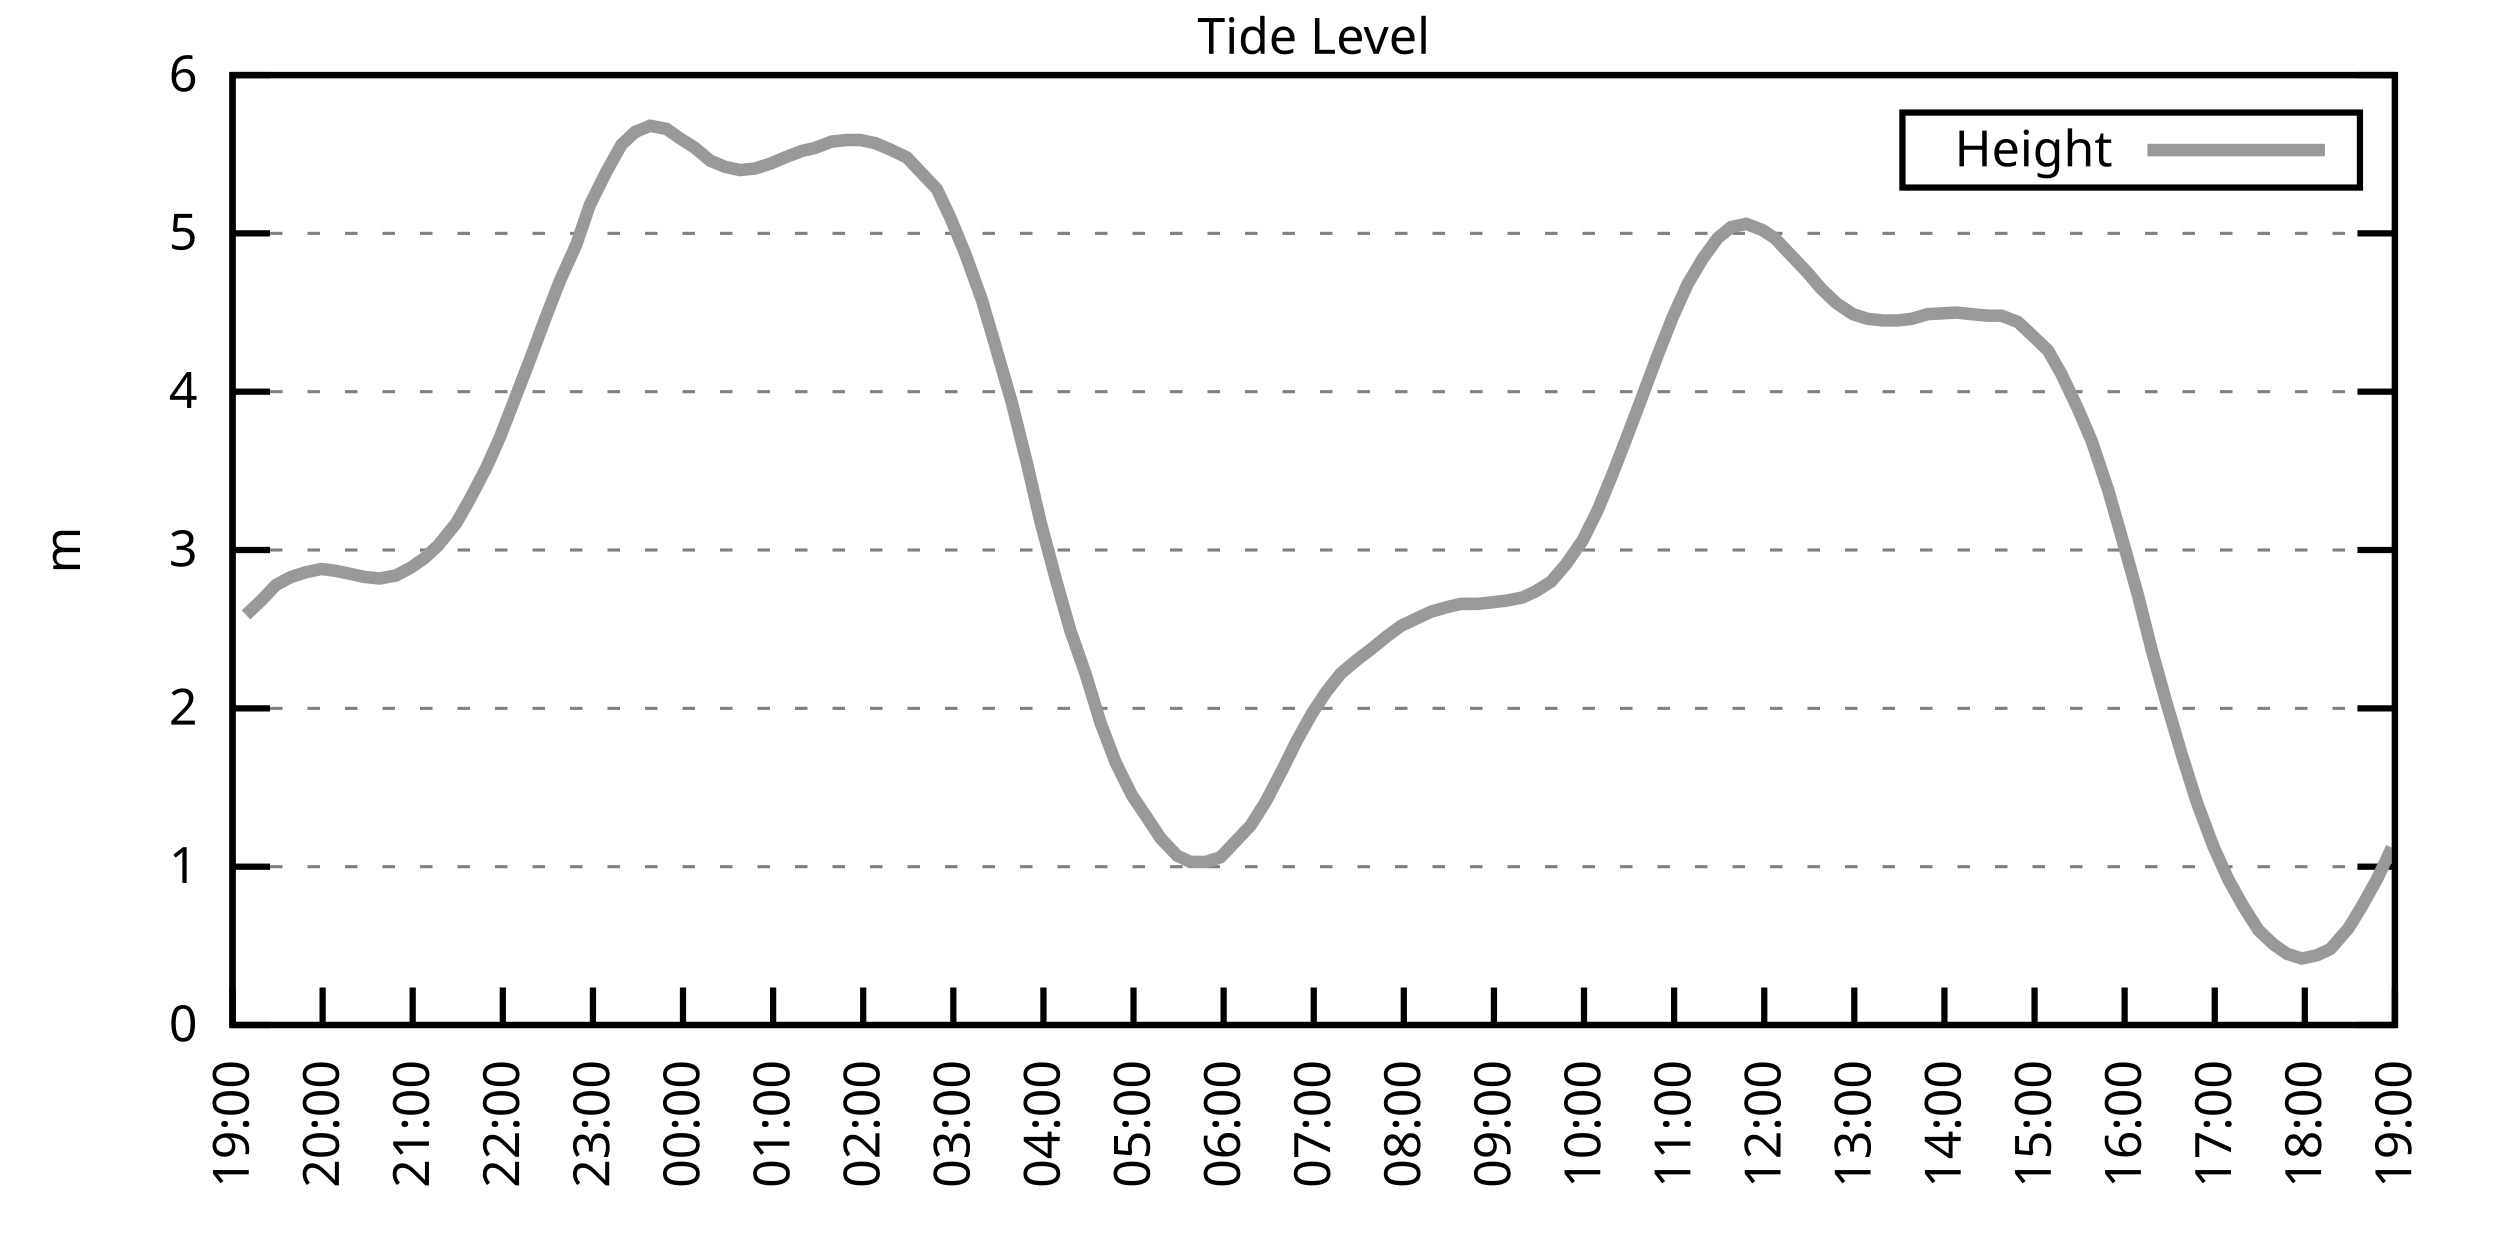
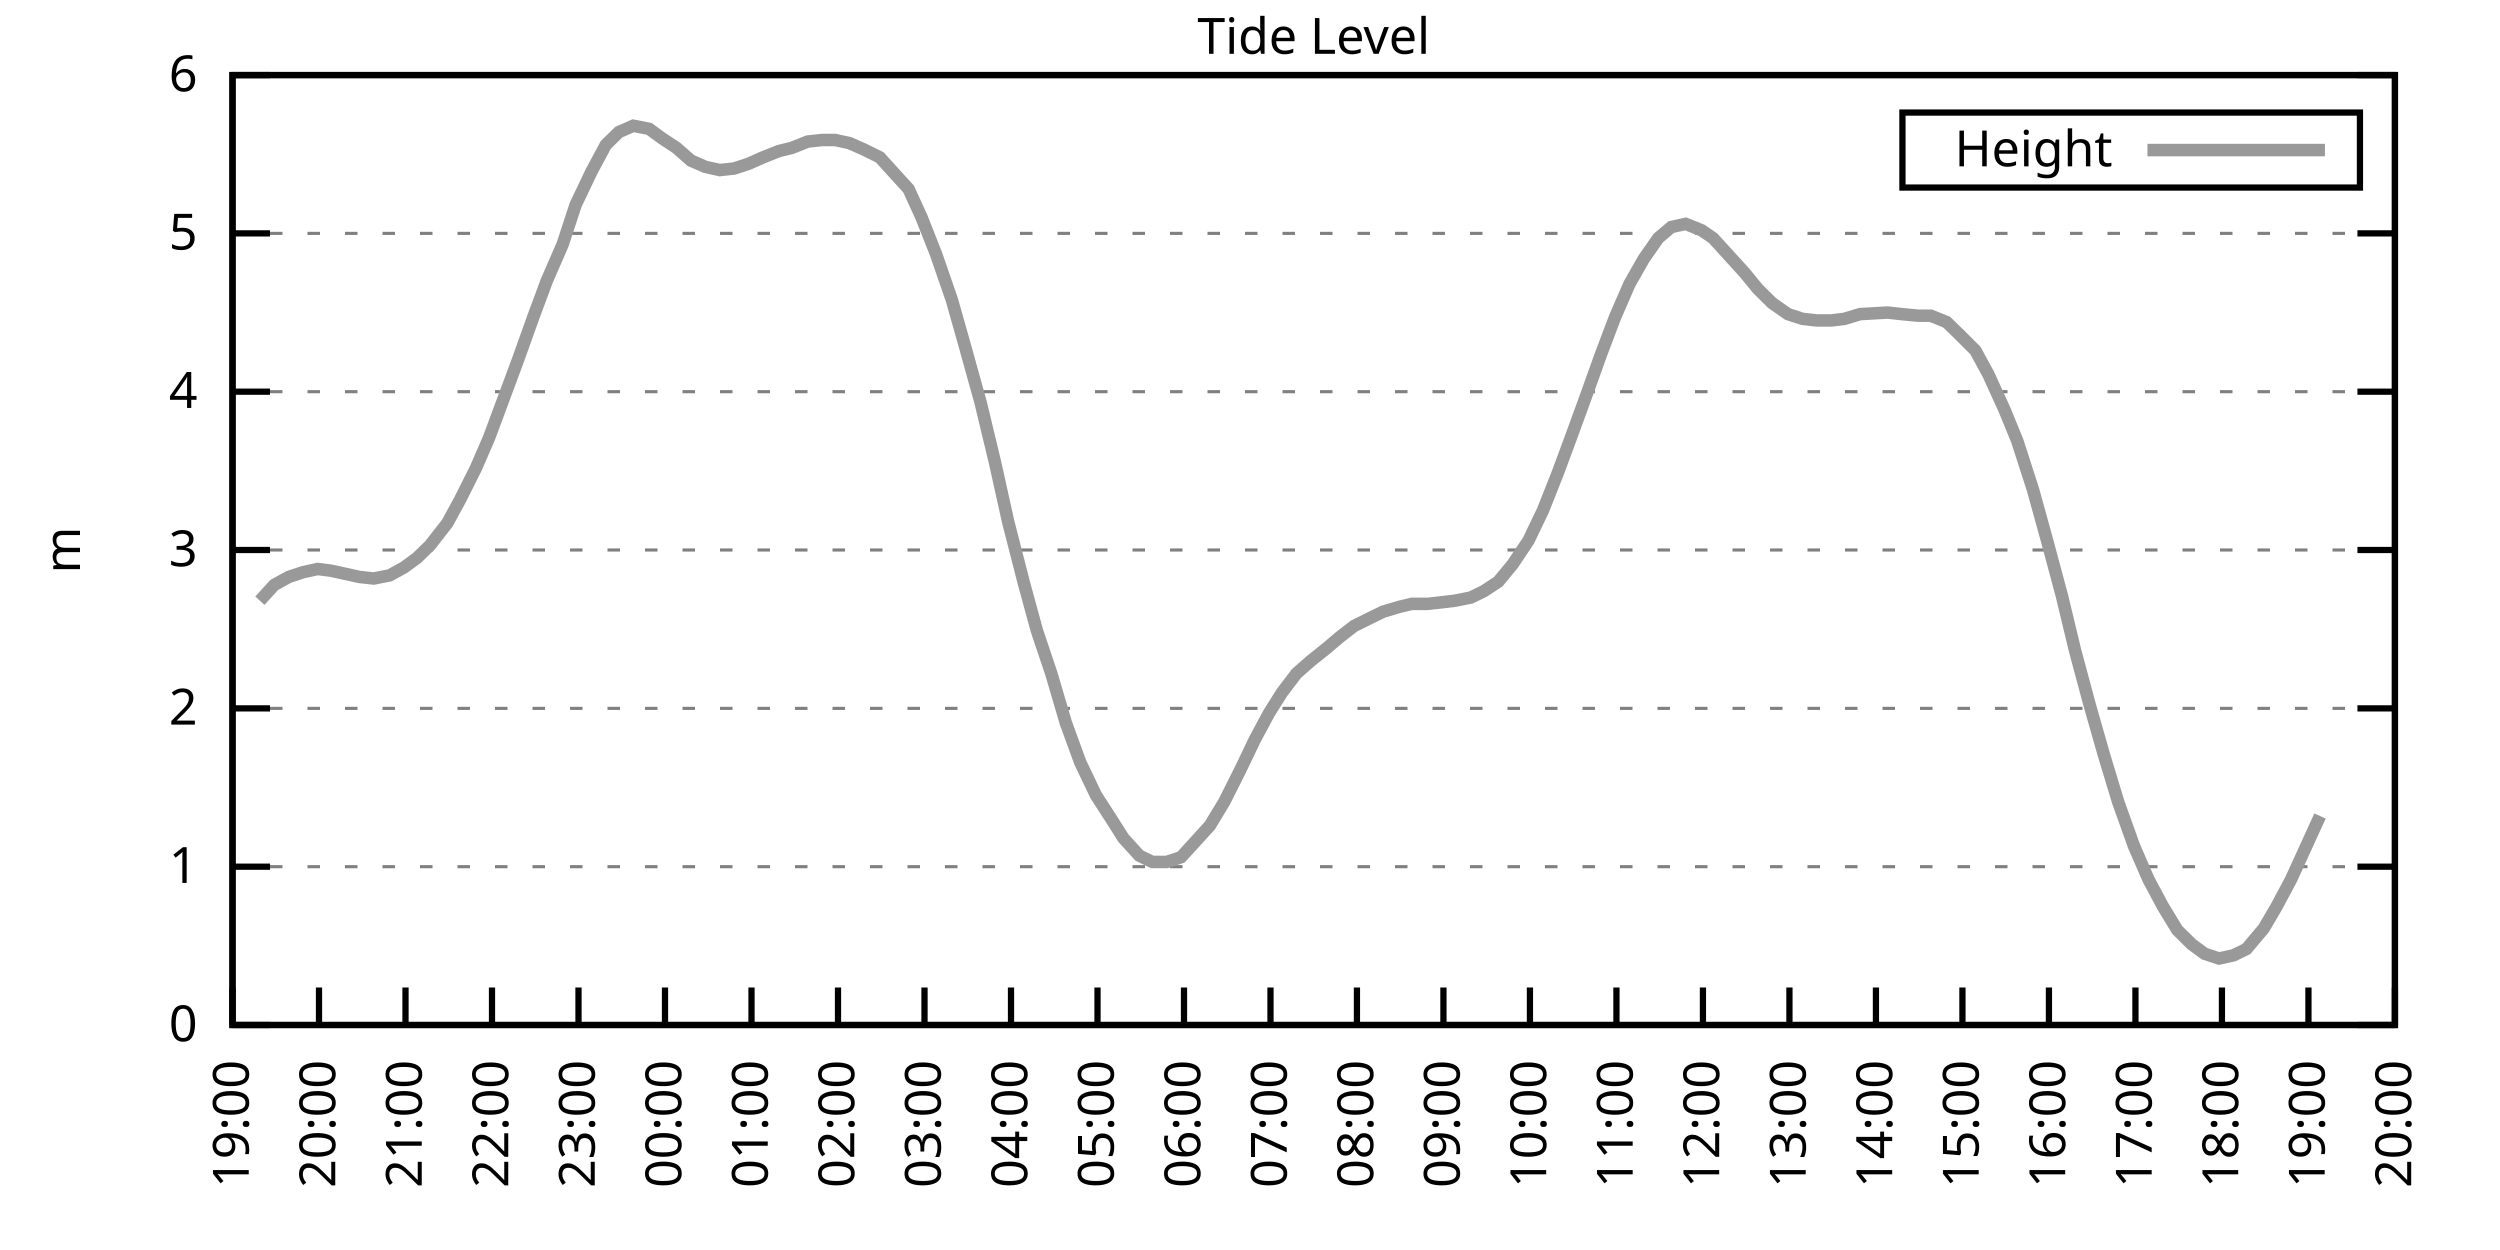
<svg xmlns="http://www.w3.org/2000/svg" xmlns:xlink="http://www.w3.org/1999/xlink" width="400" height="200" viewBox="0 0 400 200">
  <g id="gnuplot_canvas">
    <rect x="0" y="0" width="400" height="200" fill="none" />
    <defs>
      <circle id="gpDot" r="0.5" stroke-width="0.5" stroke="currentColor" />
      <path id="gpPt0" stroke-width="0.333" stroke="currentColor" d="M-1,0 h2 M0,-1 v2" />
      <path id="gpPt1" stroke-width="0.333" stroke="currentColor" d="M-1,-1 L1,1 M1,-1 L-1,1" />
      <path id="gpPt2" stroke-width="0.333" stroke="currentColor" d="M-1,0 L1,0 M0,-1 L0,1 M-1,-1 L1,1 M-1,1 L1,-1" />
      <rect id="gpPt3" stroke-width="0.333" stroke="currentColor" x="-1" y="-1" width="2" height="2" />
      <rect id="gpPt4" stroke-width="0.333" stroke="currentColor" fill="currentColor" x="-1" y="-1" width="2" height="2" />
      <circle id="gpPt5" stroke-width="0.333" stroke="currentColor" cx="0" cy="0" r="1" />
      <use xlink:href="#gpPt5" id="gpPt6" fill="currentColor" stroke="none" />
      <path id="gpPt7" stroke-width="0.333" stroke="currentColor" d="M0,-1.33 L-1.33,0.67 L1.33,0.67 z" />
      <use xlink:href="#gpPt7" id="gpPt8" fill="currentColor" stroke="none" />
      <use xlink:href="#gpPt7" id="gpPt9" stroke="currentColor" transform="rotate(180)" />
      <use xlink:href="#gpPt9" id="gpPt10" fill="currentColor" stroke="none" />
      <use xlink:href="#gpPt3" id="gpPt11" stroke="currentColor" transform="rotate(45)" />
      <use xlink:href="#gpPt11" id="gpPt12" fill="currentColor" stroke="none" />
      <path id="gpPt13" stroke-width="0.333" stroke="currentColor" d="M0,1.330 L1.265,0.411 L0.782,-1.067 L-0.782,-1.076 L-1.265,0.411 z" />
      <use xlink:href="#gpPt13" id="gpPt14" fill="currentColor" stroke="none" />
      <filter id="textbox" filterUnits="objectBoundingBox" x="0" y="0" height="1" width="1">
        <feFlood flood-color="white" flood-opacity="1" result="bgnd" />
        <feComposite in="SourceGraphic" in2="bgnd" operator="atop" />
      </filter>
      <filter id="greybox" filterUnits="objectBoundingBox" x="0" y="0" height="1" width="1">
        <feFlood flood-color="lightgrey" flood-opacity="1" result="grey" />
        <feComposite in="SourceGraphic" in2="grey" operator="atop" />
      </filter>
    </defs>
    <g fill="none" color="white" stroke="currentColor" stroke-width="1.00" stroke-linecap="butt" stroke-linejoin="miter">
</g>
    <g fill="none" color="black" stroke="currentColor" stroke-width="1.00" stroke-linecap="butt" stroke-linejoin="miter">
      <g stroke="none" shape-rendering="crispEdges">
        <polygon fill="rgb(255, 255, 255)" points="37.20,164.00 383.18,164.00 383.18,12.02 37.20,12.02 " />
      </g>
    </g>
    <g fill="none" color="black" stroke="currentColor" stroke-width="1.00" stroke-linecap="butt" stroke-linejoin="miter">
</g>
    <g fill="none" color="black" stroke="black" stroke-width="0.50" stroke-linecap="butt" stroke-linejoin="miter">
</g>
    <g fill="none" color="gray" stroke="currentColor" stroke-width="0.50" stroke-linecap="butt" stroke-linejoin="miter">
      <path stroke="gray" stroke-dasharray="2,4" class="gridline" d="M37.20,164.00 L383.19,164.00  " />
    </g>
    <g fill="none" color="gray" stroke="gray" stroke-width="1.00" stroke-linecap="butt" stroke-linejoin="miter">
</g>
    <g fill="none" color="black" stroke="currentColor" stroke-width="1.00" stroke-linecap="butt" stroke-linejoin="miter">
      <path stroke="black" d="M37.20,164.00 L43.20,164.00 M383.19,164.00 L377.19,164.00  " />
      <g transform="translate(31.60,166.60)" stroke="none" fill="black" font-family="Sans" font-size="8.00" text-anchor="end">
        <text>
          <tspan font-family="Sans"> 0</tspan>
        </text>
      </g>
    </g>
    <g fill="none" color="black" stroke="currentColor" stroke-width="1.00" stroke-linecap="butt" stroke-linejoin="miter">
</g>
    <g fill="none" color="black" stroke="black" stroke-width="0.50" stroke-linecap="butt" stroke-linejoin="miter">
</g>
    <g fill="none" color="gray" stroke="currentColor" stroke-width="0.50" stroke-linecap="butt" stroke-linejoin="miter">
      <path stroke="gray" stroke-dasharray="2,4" class="gridline" d="M37.20,138.67 L383.19,138.67  " />
    </g>
    <g fill="none" color="gray" stroke="gray" stroke-width="1.00" stroke-linecap="butt" stroke-linejoin="miter">
</g>
    <g fill="none" color="black" stroke="currentColor" stroke-width="1.00" stroke-linecap="butt" stroke-linejoin="miter">
      <path stroke="black" d="M37.20,138.67 L43.20,138.67 M383.19,138.67 L377.19,138.67  " />
      <g transform="translate(31.60,141.27)" stroke="none" fill="black" font-family="Sans" font-size="8.00" text-anchor="end">
        <text>
          <tspan font-family="Sans"> 1</tspan>
        </text>
      </g>
    </g>
    <g fill="none" color="black" stroke="currentColor" stroke-width="1.00" stroke-linecap="butt" stroke-linejoin="miter">
</g>
    <g fill="none" color="black" stroke="black" stroke-width="0.50" stroke-linecap="butt" stroke-linejoin="miter">
</g>
    <g fill="none" color="gray" stroke="currentColor" stroke-width="0.50" stroke-linecap="butt" stroke-linejoin="miter">
      <path stroke="gray" stroke-dasharray="2,4" class="gridline" d="M37.20,113.34 L383.19,113.34  " />
    </g>
    <g fill="none" color="gray" stroke="gray" stroke-width="1.00" stroke-linecap="butt" stroke-linejoin="miter">
</g>
    <g fill="none" color="black" stroke="currentColor" stroke-width="1.00" stroke-linecap="butt" stroke-linejoin="miter">
      <path stroke="black" d="M37.20,113.34 L43.20,113.34 M383.19,113.34 L377.19,113.34  " />
      <g transform="translate(31.60,115.94)" stroke="none" fill="black" font-family="Sans" font-size="8.00" text-anchor="end">
        <text>
          <tspan font-family="Sans"> 2</tspan>
        </text>
      </g>
    </g>
    <g fill="none" color="black" stroke="currentColor" stroke-width="1.00" stroke-linecap="butt" stroke-linejoin="miter">
</g>
    <g fill="none" color="black" stroke="black" stroke-width="0.50" stroke-linecap="butt" stroke-linejoin="miter">
</g>
    <g fill="none" color="gray" stroke="currentColor" stroke-width="0.50" stroke-linecap="butt" stroke-linejoin="miter">
      <path stroke="gray" stroke-dasharray="2,4" class="gridline" d="M37.20,88.00 L383.19,88.00  " />
    </g>
    <g fill="none" color="gray" stroke="gray" stroke-width="1.00" stroke-linecap="butt" stroke-linejoin="miter">
</g>
    <g fill="none" color="black" stroke="currentColor" stroke-width="1.00" stroke-linecap="butt" stroke-linejoin="miter">
      <path stroke="black" d="M37.20,88.00 L43.20,88.00 M383.19,88.00 L377.19,88.00  " />
      <g transform="translate(31.60,90.60)" stroke="none" fill="black" font-family="Sans" font-size="8.00" text-anchor="end">
        <text>
          <tspan font-family="Sans"> 3</tspan>
        </text>
      </g>
    </g>
    <g fill="none" color="black" stroke="currentColor" stroke-width="1.00" stroke-linecap="butt" stroke-linejoin="miter">
</g>
    <g fill="none" color="black" stroke="black" stroke-width="0.50" stroke-linecap="butt" stroke-linejoin="miter">
</g>
    <g fill="none" color="gray" stroke="currentColor" stroke-width="0.50" stroke-linecap="butt" stroke-linejoin="miter">
      <path stroke="gray" stroke-dasharray="2,4" class="gridline" d="M37.20,62.67 L383.19,62.67  " />
    </g>
    <g fill="none" color="gray" stroke="gray" stroke-width="1.00" stroke-linecap="butt" stroke-linejoin="miter">
</g>
    <g fill="none" color="black" stroke="currentColor" stroke-width="1.00" stroke-linecap="butt" stroke-linejoin="miter">
      <path stroke="black" d="M37.20,62.67 L43.20,62.67 M383.19,62.67 L377.19,62.67  " />
      <g transform="translate(31.60,65.27)" stroke="none" fill="black" font-family="Sans" font-size="8.00" text-anchor="end">
        <text>
          <tspan font-family="Sans"> 4</tspan>
        </text>
      </g>
    </g>
    <g fill="none" color="black" stroke="currentColor" stroke-width="1.00" stroke-linecap="butt" stroke-linejoin="miter">
</g>
    <g fill="none" color="black" stroke="black" stroke-width="0.50" stroke-linecap="butt" stroke-linejoin="miter">
</g>
    <g fill="none" color="gray" stroke="currentColor" stroke-width="0.50" stroke-linecap="butt" stroke-linejoin="miter">
      <path stroke="gray" stroke-dasharray="2,4" class="gridline" d="M37.20,37.34 L383.19,37.34  " />
    </g>
    <g fill="none" color="gray" stroke="gray" stroke-width="1.00" stroke-linecap="butt" stroke-linejoin="miter">
</g>
    <g fill="none" color="black" stroke="currentColor" stroke-width="1.00" stroke-linecap="butt" stroke-linejoin="miter">
      <path stroke="black" d="M37.20,37.34 L43.20,37.34 M383.19,37.34 L377.19,37.34  " />
      <g transform="translate(31.60,39.94)" stroke="none" fill="black" font-family="Sans" font-size="8.00" text-anchor="end">
        <text>
          <tspan font-family="Sans"> 5</tspan>
        </text>
      </g>
    </g>
    <g fill="none" color="black" stroke="currentColor" stroke-width="1.00" stroke-linecap="butt" stroke-linejoin="miter">
</g>
    <g fill="none" color="black" stroke="black" stroke-width="0.50" stroke-linecap="butt" stroke-linejoin="miter">
</g>
    <g fill="none" color="gray" stroke="currentColor" stroke-width="0.50" stroke-linecap="butt" stroke-linejoin="miter">
      <path stroke="gray" stroke-dasharray="2,4" class="gridline" d="M37.20,12.01 L383.19,12.01  " />
    </g>
    <g fill="none" color="gray" stroke="gray" stroke-width="1.00" stroke-linecap="butt" stroke-linejoin="miter">
</g>
    <g fill="none" color="black" stroke="currentColor" stroke-width="1.00" stroke-linecap="butt" stroke-linejoin="miter">
      <path stroke="black" d="M37.20,12.01 L43.20,12.01 M383.19,12.01 L377.19,12.01  " />
      <g transform="translate(31.60,14.61)" stroke="none" fill="black" font-family="Sans" font-size="8.00" text-anchor="end">
        <text>
          <tspan font-family="Sans"> 6</tspan>
        </text>
      </g>
    </g>
    <g fill="none" color="black" stroke="currentColor" stroke-width="1.00" stroke-linecap="butt" stroke-linejoin="miter">
      <path stroke="black" d="M37.20,164.00 L37.20,158.00  " />
      <g transform="translate(39.80,169.60) rotate(270.00)" stroke="none" fill="black" font-family="Sans" font-size="8.00" text-anchor="end">
        <text>
          <tspan font-family="Sans">19:00</tspan>
        </text>
      </g>
    </g>
    <g fill="none" color="black" stroke="currentColor" stroke-width="1.00" stroke-linecap="butt" stroke-linejoin="miter">
-       <path stroke="black" d="M51.62,164.00 L51.62,158.00  " />
-       <g transform="translate(54.22,169.60) rotate(270.00)" stroke="none" fill="black" font-family="Sans" font-size="8.00" text-anchor="end">
+       <path stroke="black" d="M51.04,164.00 L51.04,158.00  " />
+       <g transform="translate(53.64,169.60) rotate(270.00)" stroke="none" fill="black" font-family="Sans" font-size="8.00" text-anchor="end">
        <text>
          <tspan font-family="Sans">20:00</tspan>
        </text>
      </g>
    </g>
    <g fill="none" color="black" stroke="currentColor" stroke-width="1.00" stroke-linecap="butt" stroke-linejoin="miter">
-       <path stroke="black" d="M66.03,164.00 L66.03,158.00  " />
-       <g transform="translate(68.63,169.60) rotate(270.00)" stroke="none" fill="black" font-family="Sans" font-size="8.00" text-anchor="end">
+       <path stroke="black" d="M64.88,164.00 L64.88,158.00  " />
+       <g transform="translate(67.48,169.60) rotate(270.00)" stroke="none" fill="black" font-family="Sans" font-size="8.00" text-anchor="end">
        <text>
          <tspan font-family="Sans">21:00</tspan>
        </text>
      </g>
    </g>
    <g fill="none" color="black" stroke="currentColor" stroke-width="1.00" stroke-linecap="butt" stroke-linejoin="miter">
-       <path stroke="black" d="M80.45,164.00 L80.45,158.00  " />
-       <g transform="translate(83.05,169.60) rotate(270.00)" stroke="none" fill="black" font-family="Sans" font-size="8.00" text-anchor="end">
+       <path stroke="black" d="M78.72,164.00 L78.72,158.00  " />
+       <g transform="translate(81.32,169.60) rotate(270.00)" stroke="none" fill="black" font-family="Sans" font-size="8.00" text-anchor="end">
        <text>
          <tspan font-family="Sans">22:00</tspan>
        </text>
      </g>
    </g>
    <g fill="none" color="black" stroke="currentColor" stroke-width="1.00" stroke-linecap="butt" stroke-linejoin="miter">
-       <path stroke="black" d="M94.87,164.00 L94.87,158.00  " />
-       <g transform="translate(97.47,169.60) rotate(270.00)" stroke="none" fill="black" font-family="Sans" font-size="8.00" text-anchor="end">
+       <path stroke="black" d="M92.56,164.00 L92.56,158.00  " />
+       <g transform="translate(95.16,169.60) rotate(270.00)" stroke="none" fill="black" font-family="Sans" font-size="8.00" text-anchor="end">
        <text>
          <tspan font-family="Sans">23:00</tspan>
        </text>
      </g>
    </g>
    <g fill="none" color="black" stroke="currentColor" stroke-width="1.00" stroke-linecap="butt" stroke-linejoin="miter">
-       <path stroke="black" d="M109.28,164.00 L109.28,158.00  " />
-       <g transform="translate(111.88,169.60) rotate(270.00)" stroke="none" fill="black" font-family="Sans" font-size="8.00" text-anchor="end">
+       <path stroke="black" d="M106.40,164.00 L106.40,158.00  " />
+       <g transform="translate(109.00,169.60) rotate(270.00)" stroke="none" fill="black" font-family="Sans" font-size="8.00" text-anchor="end">
        <text>
          <tspan font-family="Sans">00:00</tspan>
        </text>
      </g>
    </g>
    <g fill="none" color="black" stroke="currentColor" stroke-width="1.00" stroke-linecap="butt" stroke-linejoin="miter">
-       <path stroke="black" d="M123.70,164.00 L123.70,158.00  " />
-       <g transform="translate(126.30,169.60) rotate(270.00)" stroke="none" fill="black" font-family="Sans" font-size="8.00" text-anchor="end">
+       <path stroke="black" d="M120.24,164.00 L120.24,158.00  " />
+       <g transform="translate(122.84,169.60) rotate(270.00)" stroke="none" fill="black" font-family="Sans" font-size="8.00" text-anchor="end">
        <text>
          <tspan font-family="Sans">01:00</tspan>
        </text>
      </g>
    </g>
    <g fill="none" color="black" stroke="currentColor" stroke-width="1.00" stroke-linecap="butt" stroke-linejoin="miter">
-       <path stroke="black" d="M138.11,164.00 L138.11,158.00  " />
-       <g transform="translate(140.71,169.60) rotate(270.00)" stroke="none" fill="black" font-family="Sans" font-size="8.00" text-anchor="end">
+       <path stroke="black" d="M134.08,164.00 L134.08,158.00  " />
+       <g transform="translate(136.68,169.60) rotate(270.00)" stroke="none" fill="black" font-family="Sans" font-size="8.00" text-anchor="end">
        <text>
          <tspan font-family="Sans">02:00</tspan>
        </text>
      </g>
    </g>
    <g fill="none" color="black" stroke="currentColor" stroke-width="1.00" stroke-linecap="butt" stroke-linejoin="miter">
-       <path stroke="black" d="M152.53,164.00 L152.53,158.00  " />
-       <g transform="translate(155.13,169.60) rotate(270.00)" stroke="none" fill="black" font-family="Sans" font-size="8.00" text-anchor="end">
+       <path stroke="black" d="M147.92,164.00 L147.92,158.00  " />
+       <g transform="translate(150.52,169.60) rotate(270.00)" stroke="none" fill="black" font-family="Sans" font-size="8.00" text-anchor="end">
        <text>
          <tspan font-family="Sans">03:00</tspan>
        </text>
      </g>
    </g>
    <g fill="none" color="black" stroke="currentColor" stroke-width="1.00" stroke-linecap="butt" stroke-linejoin="miter">
-       <path stroke="black" d="M166.95,164.00 L166.95,158.00  " />
-       <g transform="translate(169.55,169.60) rotate(270.00)" stroke="none" fill="black" font-family="Sans" font-size="8.00" text-anchor="end">
+       <path stroke="black" d="M161.76,164.00 L161.76,158.00  " />
+       <g transform="translate(164.36,169.60) rotate(270.00)" stroke="none" fill="black" font-family="Sans" font-size="8.00" text-anchor="end">
        <text>
          <tspan font-family="Sans">04:00</tspan>
        </text>
      </g>
    </g>
    <g fill="none" color="black" stroke="currentColor" stroke-width="1.00" stroke-linecap="butt" stroke-linejoin="miter">
-       <path stroke="black" d="M181.36,164.00 L181.36,158.00  " />
-       <g transform="translate(183.96,169.60) rotate(270.00)" stroke="none" fill="black" font-family="Sans" font-size="8.00" text-anchor="end">
+       <path stroke="black" d="M175.60,164.00 L175.60,158.00  " />
+       <g transform="translate(178.20,169.60) rotate(270.00)" stroke="none" fill="black" font-family="Sans" font-size="8.00" text-anchor="end">
        <text>
          <tspan font-family="Sans">05:00</tspan>
        </text>
      </g>
    </g>
    <g fill="none" color="black" stroke="currentColor" stroke-width="1.00" stroke-linecap="butt" stroke-linejoin="miter">
-       <path stroke="black" d="M195.78,164.00 L195.78,158.00  " />
-       <g transform="translate(198.38,169.60) rotate(270.00)" stroke="none" fill="black" font-family="Sans" font-size="8.00" text-anchor="end">
+       <path stroke="black" d="M189.44,164.00 L189.44,158.00  " />
+       <g transform="translate(192.04,169.60) rotate(270.00)" stroke="none" fill="black" font-family="Sans" font-size="8.00" text-anchor="end">
        <text>
          <tspan font-family="Sans">06:00</tspan>
        </text>
      </g>
    </g>
    <g fill="none" color="black" stroke="currentColor" stroke-width="1.00" stroke-linecap="butt" stroke-linejoin="miter">
-       <path stroke="black" d="M210.20,164.00 L210.20,158.00  " />
-       <g transform="translate(212.80,169.60) rotate(270.00)" stroke="none" fill="black" font-family="Sans" font-size="8.00" text-anchor="end">
+       <path stroke="black" d="M203.28,164.00 L203.28,158.00  " />
+       <g transform="translate(205.88,169.60) rotate(270.00)" stroke="none" fill="black" font-family="Sans" font-size="8.00" text-anchor="end">
        <text>
          <tspan font-family="Sans">07:00</tspan>
        </text>
      </g>
    </g>
    <g fill="none" color="black" stroke="currentColor" stroke-width="1.00" stroke-linecap="butt" stroke-linejoin="miter">
-       <path stroke="black" d="M224.61,164.00 L224.61,158.00  " />
-       <g transform="translate(227.21,169.60) rotate(270.00)" stroke="none" fill="black" font-family="Sans" font-size="8.00" text-anchor="end">
+       <path stroke="black" d="M217.11,164.00 L217.11,158.00  " />
+       <g transform="translate(219.71,169.60) rotate(270.00)" stroke="none" fill="black" font-family="Sans" font-size="8.00" text-anchor="end">
        <text>
          <tspan font-family="Sans">08:00</tspan>
        </text>
      </g>
    </g>
    <g fill="none" color="black" stroke="currentColor" stroke-width="1.00" stroke-linecap="butt" stroke-linejoin="miter">
-       <path stroke="black" d="M239.03,164.00 L239.03,158.00  " />
-       <g transform="translate(241.63,169.60) rotate(270.00)" stroke="none" fill="black" font-family="Sans" font-size="8.00" text-anchor="end">
+       <path stroke="black" d="M230.95,164.00 L230.95,158.00  " />
+       <g transform="translate(233.55,169.60) rotate(270.00)" stroke="none" fill="black" font-family="Sans" font-size="8.00" text-anchor="end">
        <text>
          <tspan font-family="Sans">09:00</tspan>
        </text>
      </g>
    </g>
    <g fill="none" color="black" stroke="currentColor" stroke-width="1.00" stroke-linecap="butt" stroke-linejoin="miter">
-       <path stroke="black" d="M253.44,164.00 L253.44,158.00  " />
-       <g transform="translate(256.04,169.60) rotate(270.00)" stroke="none" fill="black" font-family="Sans" font-size="8.00" text-anchor="end">
+       <path stroke="black" d="M244.79,164.00 L244.79,158.00  " />
+       <g transform="translate(247.39,169.60) rotate(270.00)" stroke="none" fill="black" font-family="Sans" font-size="8.00" text-anchor="end">
        <text>
          <tspan font-family="Sans">10:00</tspan>
        </text>
      </g>
    </g>
    <g fill="none" color="black" stroke="currentColor" stroke-width="1.00" stroke-linecap="butt" stroke-linejoin="miter">
-       <path stroke="black" d="M267.86,164.00 L267.86,158.00  " />
-       <g transform="translate(270.46,169.60) rotate(270.00)" stroke="none" fill="black" font-family="Sans" font-size="8.00" text-anchor="end">
+       <path stroke="black" d="M258.63,164.00 L258.63,158.00  " />
+       <g transform="translate(261.23,169.60) rotate(270.00)" stroke="none" fill="black" font-family="Sans" font-size="8.00" text-anchor="end">
        <text>
          <tspan font-family="Sans">11:00</tspan>
        </text>
      </g>
    </g>
    <g fill="none" color="black" stroke="currentColor" stroke-width="1.00" stroke-linecap="butt" stroke-linejoin="miter">
-       <path stroke="black" d="M282.28,164.00 L282.28,158.00  " />
-       <g transform="translate(284.88,169.60) rotate(270.00)" stroke="none" fill="black" font-family="Sans" font-size="8.00" text-anchor="end">
+       <path stroke="black" d="M272.47,164.00 L272.47,158.00  " />
+       <g transform="translate(275.07,169.60) rotate(270.00)" stroke="none" fill="black" font-family="Sans" font-size="8.00" text-anchor="end">
        <text>
          <tspan font-family="Sans">12:00</tspan>
        </text>
      </g>
    </g>
    <g fill="none" color="black" stroke="currentColor" stroke-width="1.00" stroke-linecap="butt" stroke-linejoin="miter">
-       <path stroke="black" d="M296.69,164.00 L296.69,158.00  " />
-       <g transform="translate(299.29,169.60) rotate(270.00)" stroke="none" fill="black" font-family="Sans" font-size="8.00" text-anchor="end">
+       <path stroke="black" d="M286.31,164.00 L286.31,158.00  " />
+       <g transform="translate(288.91,169.60) rotate(270.00)" stroke="none" fill="black" font-family="Sans" font-size="8.00" text-anchor="end">
        <text>
          <tspan font-family="Sans">13:00</tspan>
        </text>
      </g>
    </g>
    <g fill="none" color="black" stroke="currentColor" stroke-width="1.00" stroke-linecap="butt" stroke-linejoin="miter">
-       <path stroke="black" d="M311.11,164.00 L311.11,158.00  " />
-       <g transform="translate(313.71,169.60) rotate(270.00)" stroke="none" fill="black" font-family="Sans" font-size="8.00" text-anchor="end">
+       <path stroke="black" d="M300.15,164.00 L300.15,158.00  " />
+       <g transform="translate(302.75,169.60) rotate(270.00)" stroke="none" fill="black" font-family="Sans" font-size="8.00" text-anchor="end">
        <text>
          <tspan font-family="Sans">14:00</tspan>
        </text>
      </g>
    </g>
    <g fill="none" color="black" stroke="currentColor" stroke-width="1.00" stroke-linecap="butt" stroke-linejoin="miter">
-       <path stroke="black" d="M325.53,164.00 L325.53,158.00  " />
-       <g transform="translate(328.13,169.60) rotate(270.00)" stroke="none" fill="black" font-family="Sans" font-size="8.00" text-anchor="end">
+       <path stroke="black" d="M313.99,164.00 L313.99,158.00  " />
+       <g transform="translate(316.59,169.60) rotate(270.00)" stroke="none" fill="black" font-family="Sans" font-size="8.00" text-anchor="end">
        <text>
          <tspan font-family="Sans">15:00</tspan>
        </text>
      </g>
    </g>
    <g fill="none" color="black" stroke="currentColor" stroke-width="1.00" stroke-linecap="butt" stroke-linejoin="miter">
-       <path stroke="black" d="M339.94,164.00 L339.94,158.00  " />
-       <g transform="translate(342.54,169.60) rotate(270.00)" stroke="none" fill="black" font-family="Sans" font-size="8.00" text-anchor="end">
+       <path stroke="black" d="M327.83,164.00 L327.83,158.00  " />
+       <g transform="translate(330.43,169.60) rotate(270.00)" stroke="none" fill="black" font-family="Sans" font-size="8.00" text-anchor="end">
        <text>
          <tspan font-family="Sans">16:00</tspan>
        </text>
      </g>
    </g>
    <g fill="none" color="black" stroke="currentColor" stroke-width="1.00" stroke-linecap="butt" stroke-linejoin="miter">
-       <path stroke="black" d="M354.36,164.00 L354.36,158.00  " />
-       <g transform="translate(356.96,169.60) rotate(270.00)" stroke="none" fill="black" font-family="Sans" font-size="8.00" text-anchor="end">
+       <path stroke="black" d="M341.67,164.00 L341.67,158.00  " />
+       <g transform="translate(344.27,169.60) rotate(270.00)" stroke="none" fill="black" font-family="Sans" font-size="8.00" text-anchor="end">
        <text>
          <tspan font-family="Sans">17:00</tspan>
        </text>
      </g>
    </g>
    <g fill="none" color="black" stroke="currentColor" stroke-width="1.00" stroke-linecap="butt" stroke-linejoin="miter">
-       <path stroke="black" d="M368.77,164.00 L368.77,158.00  " />
-       <g transform="translate(371.37,169.60) rotate(270.00)" stroke="none" fill="black" font-family="Sans" font-size="8.00" text-anchor="end">
+       <path stroke="black" d="M355.51,164.00 L355.51,158.00  " />
+       <g transform="translate(358.11,169.60) rotate(270.00)" stroke="none" fill="black" font-family="Sans" font-size="8.00" text-anchor="end">
        <text>
          <tspan font-family="Sans">18:00</tspan>
+         </text>
+       </g>
+     </g>
+     <g fill="none" color="black" stroke="currentColor" stroke-width="1.00" stroke-linecap="butt" stroke-linejoin="miter">
+       <path stroke="black" d="M369.35,164.00 L369.35,158.00  " />
+       <g transform="translate(371.95,169.60) rotate(270.00)" stroke="none" fill="black" font-family="Sans" font-size="8.00" text-anchor="end">
+         <text>
+           <tspan font-family="Sans">19:00</tspan>
        </text>
      </g>
    </g>
    <g fill="none" color="black" stroke="currentColor" stroke-width="1.00" stroke-linecap="butt" stroke-linejoin="miter">
      <path stroke="black" d="M383.19,164.00 L383.19,158.00  " />
      <g transform="translate(385.79,169.60) rotate(270.00)" stroke="none" fill="black" font-family="Sans" font-size="8.00" text-anchor="end">
        <text>
-           <tspan font-family="Sans">19:00</tspan>
+           <tspan font-family="Sans">20:00</tspan>
        </text>
      </g>
    </g>
    <g fill="none" color="black" stroke="currentColor" stroke-width="1.00" stroke-linecap="butt" stroke-linejoin="miter">
</g>
    <g fill="none" color="black" stroke="currentColor" stroke-width="1.00" stroke-linecap="butt" stroke-linejoin="miter">
      <path stroke="black" d="M37.20,12.01 L37.20,164.00 L383.19,164.00 L383.19,12.01 L37.20,12.01 Z  " />
    </g>
    <g fill="none" color="black" stroke="currentColor" stroke-width="1.00" stroke-linecap="butt" stroke-linejoin="miter">
</g>
    <g fill="none" color="black" stroke="currentColor" stroke-width="1.00" stroke-linecap="butt" stroke-linejoin="miter">
      <path stroke="black" d="M304.39,30.01 L304.39,18.01 L377.59,18.01 L377.59,30.01 L304.39,30.01 Z  " />
    </g>
    <g id="Tide_level_plot_1">
      <g fill="none" color="white" stroke="black" stroke-width="2.00" stroke-linecap="butt" stroke-linejoin="miter">
</g>
      <g fill="none" color="black" stroke="currentColor" stroke-width="2.00" stroke-linecap="butt" stroke-linejoin="miter">
        <g transform="translate(337.99,26.61)" stroke="none" fill="black" font-family="Sans" font-size="8.00" text-anchor="end">
          <text>
            <tspan font-family="Sans">Height</tspan>
          </text>
        </g>
      </g>
      <g fill="none" color="black" stroke="currentColor" stroke-width="2.00" stroke-linecap="butt" stroke-linejoin="miter">
-         <path stroke="rgb(153, 153, 153)" d="M343.59,24.01 L371.99,24.01 M39.36,98.39 L41.77,96.11 L44.17,93.58 L46.57,92.31 L48.97,91.55 L51.38,91.04   L53.54,91.30 L55.94,91.80 L58.34,92.31 L60.75,92.56 L63.39,92.06 L65.79,90.79 L67.95,89.27 L70.12,87.25   L73.00,83.70 L75.16,79.90 L77.81,74.83 L79.97,70.02 L82.13,64.45 L84.77,57.61 L87.42,50.51 L89.58,44.94   L92.22,39.11 L94.38,32.78 L97.03,27.46 L99.43,23.16 L101.59,21.13 L104.00,20.12 L106.64,20.62 L108.80,22.14   L111.20,23.66 L113.61,25.69 L116.01,26.70 L118.41,27.21 L120.81,26.96 L123.22,26.20 L125.62,25.18 L128.26,24.17   L130.43,23.66 L133.07,22.65 L135.47,22.40 L137.63,22.40 L140.04,22.90 L142.44,23.92 L145.08,25.18 L147.24,27.46   L149.89,30.25 L152.05,34.81 L154.45,40.63 L157.10,47.98 L159.26,55.33 L161.90,64.45 L164.30,74.07 L166.47,83.45   L169.11,93.32 L171.27,100.92 L173.67,107.76 L176.08,115.62 L178.48,121.95 L181.12,127.27 L183.52,130.82 L185.69,134.11   L188.33,136.90 L190.49,137.91 L192.90,137.91 L195.30,137.15 L197.70,134.62 L200.10,132.08 L202.51,128.28 L205.15,123.22   L207.55,118.40 L209.95,114.10 L212.12,110.80 L214.52,107.76 L216.92,105.74 L219.57,103.71 L221.73,101.94 L224.13,100.16   L226.77,98.90 L228.94,97.88 L231.58,97.12 L233.74,96.62 L236.38,96.62 L238.79,96.36 L240.95,96.11 L243.59,95.60   L245.76,94.59 L248.16,93.07 L250.56,90.28 L253.20,86.49 L255.61,81.67 L258.01,75.85 L260.17,70.27 L262.57,63.94   L265.22,56.85 L267.62,50.77 L270.02,45.45 L272.43,41.39 L274.83,38.10 L276.99,36.33 L279.39,35.82 L282.04,36.84   L283.96,38.10 L286.84,41.14 L289.24,43.67 L291.41,46.21 L293.81,48.49 L296.45,50.26 L298.85,51.02 L301.26,51.27   L303.66,51.27 L305.82,51.02 L308.47,50.26 L313.03,50.01 L315.43,50.26 L318.08,50.51 L320.24,50.51 L322.88,51.53   L325.04,53.55 L327.69,56.09 L329.85,59.89 L332.49,65.46 L334.66,70.53 L337.30,78.38 L339.70,86.74 L342.10,95.35   L344.27,103.96 L346.67,112.58 L349.07,120.68 L351.47,128.28 L354.12,135.38 L356.52,140.69 L358.92,145.00 L361.33,148.80   L363.73,151.08 L365.89,152.60 L368.29,153.36 L370.70,152.85 L372.86,151.84 L375.74,148.55 L377.90,145.00 L380.31,140.69   L382.71,135.63  " />
+         <path stroke="rgb(153, 153, 153)" d="M343.59,24.01 L371.99,24.01 M41.58,96.11 L43.89,93.58 L46.20,92.31 L48.50,91.55 L50.81,91.04 L52.88,91.30   L55.19,91.80 L57.50,92.31 L59.80,92.56 L62.34,92.06 L64.65,90.79 L66.72,89.27 L68.80,87.25 L71.57,83.70   L73.64,79.90 L76.18,74.83 L78.26,70.02 L80.33,64.45 L82.87,57.61 L85.41,50.51 L87.48,44.94 L90.02,39.11   L92.10,32.78 L94.63,27.46 L96.94,23.16 L99.02,21.13 L101.32,20.12 L103.86,20.62 L105.94,22.14 L108.24,23.66   L110.55,25.69 L112.86,26.70 L115.16,27.21 L117.47,26.96 L119.78,26.20 L122.08,25.18 L124.62,24.17 L126.70,23.66   L129.23,22.65 L131.54,22.40 L133.62,22.40 L135.92,22.90 L138.23,23.92 L140.77,25.18 L142.84,27.46 L145.38,30.25   L147.46,34.81 L149.76,40.63 L152.30,47.98 L154.38,55.33 L156.91,64.45 L159.22,74.07 L161.30,83.45 L163.83,93.32   L165.91,100.92 L168.21,107.76 L170.52,115.62 L172.83,121.95 L175.37,127.27 L177.67,130.82 L179.75,134.11 L182.29,136.90   L184.36,137.91 L186.67,137.91 L188.97,137.15 L191.28,134.62 L193.59,132.08 L195.89,128.28 L198.43,123.22 L200.74,118.40   L203.04,114.10 L205.12,110.80 L207.43,107.76 L209.73,105.74 L212.27,103.71 L214.35,101.94 L216.65,100.16 L219.19,98.90   L221.27,97.88 L223.80,97.12 L225.88,96.62 L228.42,96.62 L230.72,96.36 L232.80,96.11 L235.34,95.60 L237.41,94.59   L239.72,93.07 L242.03,90.28 L244.56,86.49 L246.87,81.67 L249.18,75.85 L251.25,70.27 L253.56,63.94 L256.10,56.85   L258.40,50.77 L260.71,45.45 L263.02,41.39 L265.32,38.10 L267.40,36.33 L269.71,35.82 L272.24,36.84 L274.09,38.10   L276.86,41.14 L279.16,43.67 L281.24,46.21 L283.54,48.49 L286.08,50.26 L288.39,51.02 L290.70,51.27 L293.00,51.27   L295.08,51.02 L297.62,50.26 L302.00,50.01 L304.30,50.26 L306.84,50.51 L308.92,50.51 L311.45,51.53 L313.53,53.55   L316.07,56.09 L318.14,59.89 L320.68,65.46 L322.76,70.53 L325.29,78.38 L327.60,86.74 L329.91,95.35 L331.98,103.96   L334.29,112.58 L336.60,120.68 L338.90,128.28 L341.44,135.38 L343.75,140.69 L346.05,145.00 L348.36,148.80 L350.67,151.08   L352.74,152.60 L355.05,153.36 L357.36,152.85 L359.43,151.84 L362.20,148.55 L364.28,145.00 L366.58,140.69 L368.89,135.63   L371.20,130.56  " />
      </g>
    </g>
    <g fill="none" color="black" stroke="currentColor" stroke-width="2.00" stroke-linecap="butt" stroke-linejoin="miter">
</g>
    <g fill="none" color="black" stroke="black" stroke-width="1.00" stroke-linecap="butt" stroke-linejoin="miter">
</g>
    <g fill="none" color="black" stroke="currentColor" stroke-width="1.00" stroke-linecap="butt" stroke-linejoin="miter">
      <path stroke="black" d="M37.20,12.01 L37.20,164.00 L383.19,164.00 L383.19,12.01 L37.20,12.01 Z  " />
      <g transform="translate(12.80,88.01) rotate(270.00)" stroke="none" fill="black" font-family="Sans" font-size="8.00" text-anchor="middle">
        <text>
          <tspan font-family="Sans">m</tspan>
        </text>
      </g>
    </g>
    <g fill="none" color="black" stroke="currentColor" stroke-width="1.00" stroke-linecap="butt" stroke-linejoin="miter">
</g>
    <g fill="none" color="black" stroke="currentColor" stroke-width="1.00" stroke-linecap="butt" stroke-linejoin="miter">
      <g transform="translate(210.19,8.61)" stroke="none" fill="black" font-family="Sans" font-size="8.00" text-anchor="middle">
        <text>
          <tspan font-family="Sans">Tide Level</tspan>
        </text>
      </g>
    </g>
    <g fill="none" color="black" stroke="currentColor" stroke-width="1.00" stroke-linecap="butt" stroke-linejoin="miter">
</g>
  </g>
</svg>
